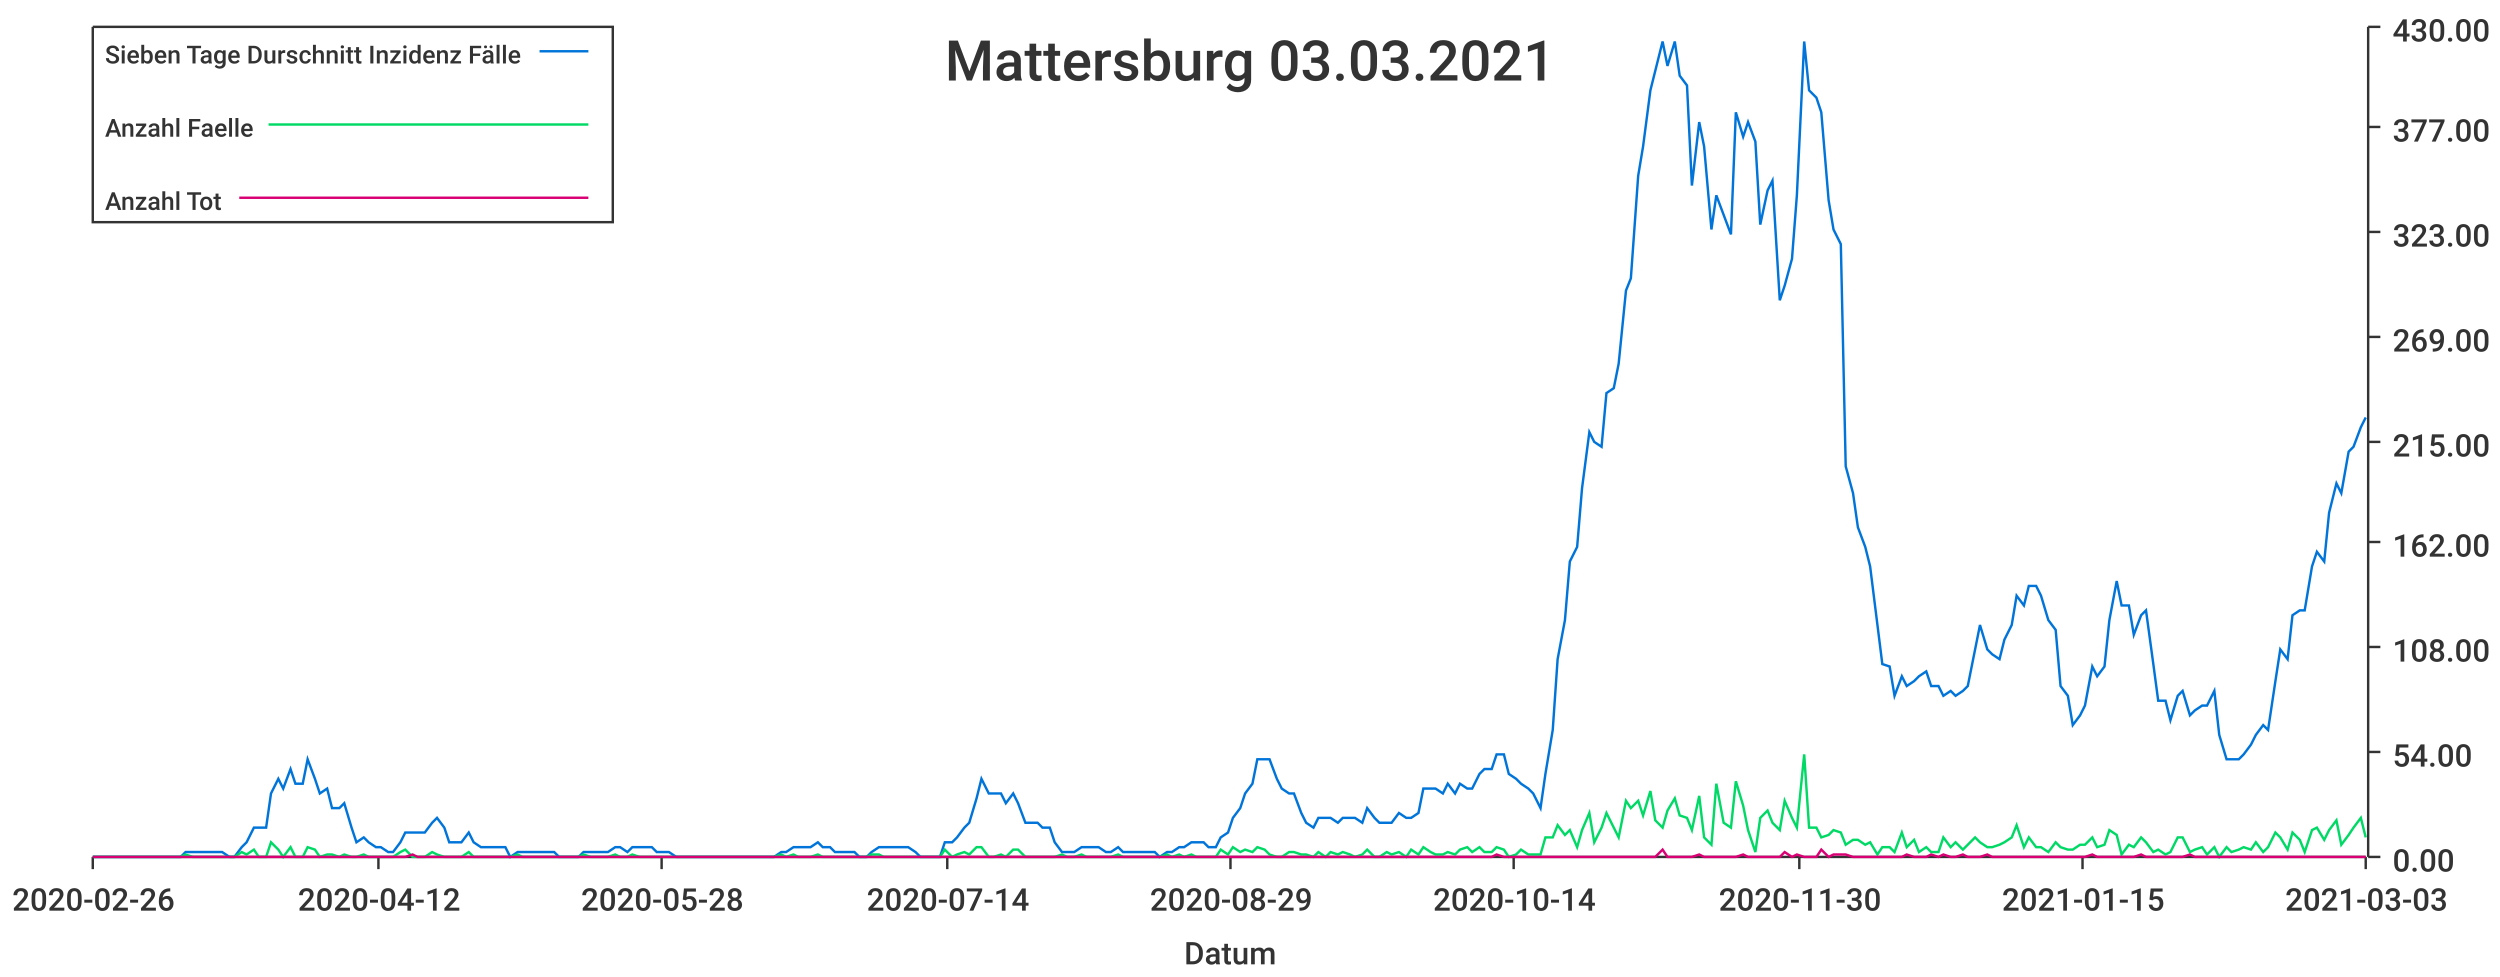
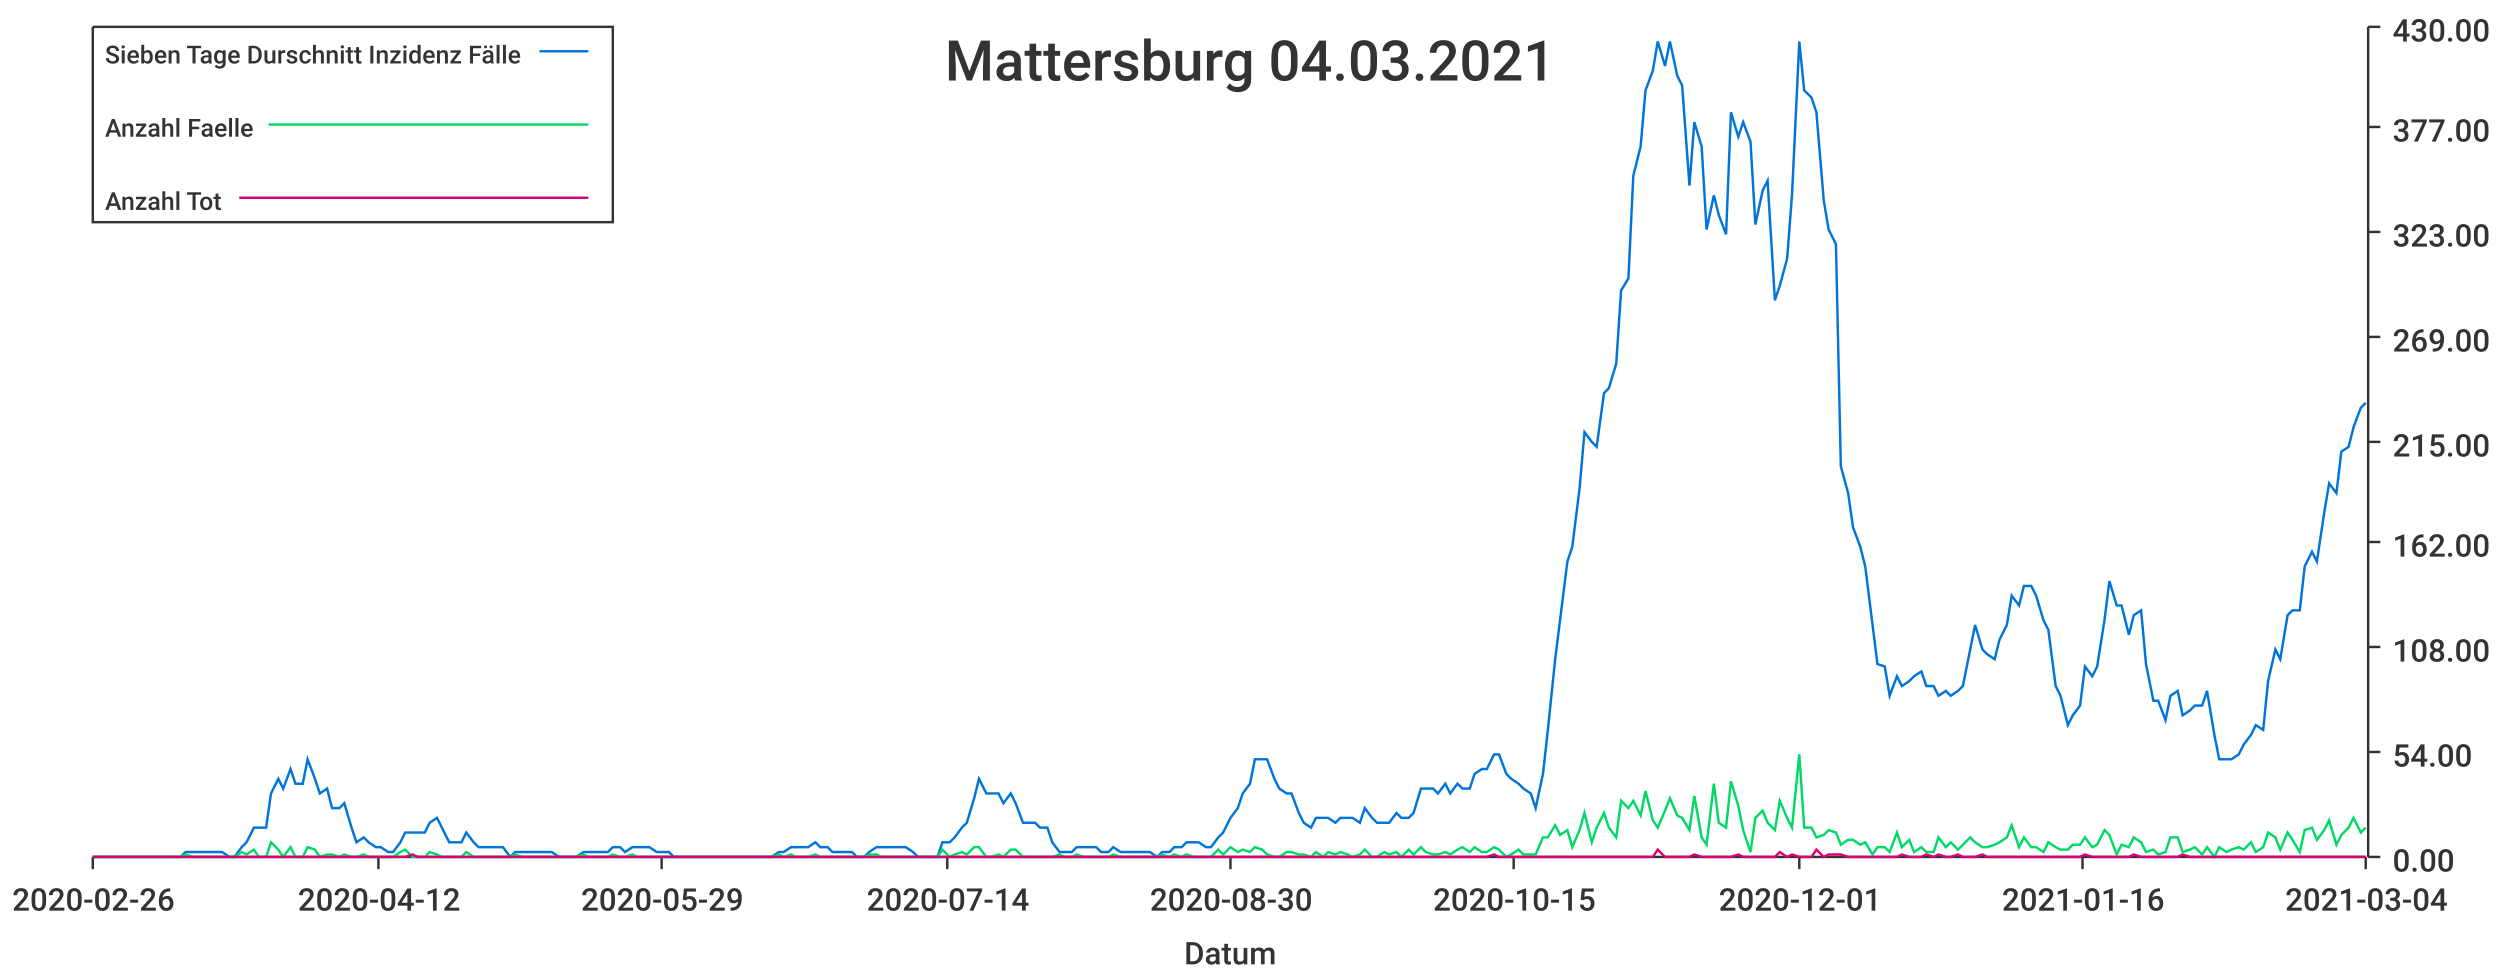
<svg xmlns="http://www.w3.org/2000/svg" width="1024" height="400">\n<path d="M 0 0 L 1024 0 L 1024 400 L 0 400 L 0 0" style="stroke-width:0;stroke:rgba(255,255,255,1.0);fill:rgba(255,255,255,1.0)" />
  <path d="M 38 11 L 969 11 L 969 351 L 38 351 L 38 11" style="stroke-width:0;stroke:rgba(255,255,255,1.0);fill:rgba(255,255,255,1.0)" />
  <path d="M 38 351 L 969 351" style="stroke-width:1;stroke:rgba(51,51,51,1.0);fill:none" />
  <path d="M 38 351 L 38 356" style="stroke-width:1;stroke:rgba(51,51,51,1.0);fill:none" />
  <text x="5" y="373" style="stroke-width:0;stroke:none;fill:rgba(51,51,51,1.0);font-size:12.8px;font-family:'Roboto Medium',sans-serif">2020-02-26</text>
  <path d="M 155 351 L 155 356" style="stroke-width:1;stroke:rgba(51,51,51,1.0);fill:none" />
  <text x="122" y="373" style="stroke-width:0;stroke:none;fill:rgba(51,51,51,1.0);font-size:12.8px;font-family:'Roboto Medium',sans-serif">2020-04-12</text>
  <path d="M 271 351 L 271 356" style="stroke-width:1;stroke:rgba(51,51,51,1.0);fill:none" />
-   <text x="238" y="373" style="stroke-width:0;stroke:none;fill:rgba(51,51,51,1.0);font-size:12.8px;font-family:'Roboto Medium',sans-serif">2020-05-28</text>
+   <text x="238" y="373" style="stroke-width:0;stroke:none;fill:rgba(51,51,51,1.0);font-size:12.8px;font-family:'Roboto Medium',sans-serif">2020-05-29</text>
  <path d="M 388 351 L 388 356" style="stroke-width:1;stroke:rgba(51,51,51,1.0);fill:none" />
  <text x="355" y="373" style="stroke-width:0;stroke:none;fill:rgba(51,51,51,1.0);font-size:12.8px;font-family:'Roboto Medium',sans-serif">2020-07-14</text>
  <path d="M 504 351 L 504 356" style="stroke-width:1;stroke:rgba(51,51,51,1.0);fill:none" />
-   <text x="471" y="373" style="stroke-width:0;stroke:none;fill:rgba(51,51,51,1.0);font-size:12.8px;font-family:'Roboto Medium',sans-serif">2020-08-29</text>
+   <text x="471" y="373" style="stroke-width:0;stroke:none;fill:rgba(51,51,51,1.0);font-size:12.8px;font-family:'Roboto Medium',sans-serif">2020-08-30</text>
  <path d="M 620 351 L 620 356" style="stroke-width:1;stroke:rgba(51,51,51,1.0);fill:none" />
-   <text x="587" y="373" style="stroke-width:0;stroke:none;fill:rgba(51,51,51,1.0);font-size:12.8px;font-family:'Roboto Medium',sans-serif">2020-10-14</text>
+   <text x="587" y="373" style="stroke-width:0;stroke:none;fill:rgba(51,51,51,1.0);font-size:12.8px;font-family:'Roboto Medium',sans-serif">2020-10-15</text>
  <path d="M 737 351 L 737 356" style="stroke-width:1;stroke:rgba(51,51,51,1.0);fill:none" />
-   <text x="704" y="373" style="stroke-width:0;stroke:none;fill:rgba(51,51,51,1.0);font-size:12.8px;font-family:'Roboto Medium',sans-serif">2020-11-30</text>
+   <text x="704" y="373" style="stroke-width:0;stroke:none;fill:rgba(51,51,51,1.0);font-size:12.8px;font-family:'Roboto Medium',sans-serif">2020-12-01</text>
  <path d="M 853 351 L 853 356" style="stroke-width:1;stroke:rgba(51,51,51,1.0);fill:none" />
-   <text x="820" y="373" style="stroke-width:0;stroke:none;fill:rgba(51,51,51,1.0);font-size:12.8px;font-family:'Roboto Medium',sans-serif">2021-01-15</text>
+   <text x="820" y="373" style="stroke-width:0;stroke:none;fill:rgba(51,51,51,1.0);font-size:12.8px;font-family:'Roboto Medium',sans-serif">2021-01-16</text>
  <path d="M 969 351 L 969 356" style="stroke-width:1;stroke:rgba(51,51,51,1.0);fill:none" />
-   <text x="936" y="373" style="stroke-width:0;stroke:none;fill:rgba(51,51,51,1.0);font-size:12.8px;font-family:'Roboto Medium',sans-serif">2021-03-03</text>
+   <text x="936" y="373" style="stroke-width:0;stroke:none;fill:rgba(51,51,51,1.0);font-size:12.8px;font-family:'Roboto Medium',sans-serif">2021-03-04</text>
  <text x="485" y="395" style="stroke-width:0;stroke:none;fill:rgba(51,51,51,1.0);font-size:12.8px;font-family:'Roboto Medium',sans-serif">Datum</text>
  <path d="M 970 351 L 970 11" style="stroke-width:1;stroke:rgba(51,51,51,1.0);fill:none" />
  <path d="M 970 351 L 975 351" style="stroke-width:1;stroke:rgba(51,51,51,1.0);fill:none" />
  <text x="980" y="357" style="stroke-width:0;stroke:none;fill:rgba(51,51,51,1.0);font-size:12.8px;font-family:'Roboto Medium',sans-serif">0.00</text>
  <path d="M 970 308 L 975 308" style="stroke-width:1;stroke:rgba(51,51,51,1.0);fill:none" />
  <text x="980" y="314" style="stroke-width:0;stroke:none;fill:rgba(51,51,51,1.0);font-size:12.8px;font-family:'Roboto Medium',sans-serif">54.00</text>
  <path d="M 970 265 L 975 265" style="stroke-width:1;stroke:rgba(51,51,51,1.0);fill:none" />
  <text x="980" y="271" style="stroke-width:0;stroke:none;fill:rgba(51,51,51,1.0);font-size:12.8px;font-family:'Roboto Medium',sans-serif">108.00</text>
  <path d="M 970 222 L 975 222" style="stroke-width:1;stroke:rgba(51,51,51,1.0);fill:none" />
  <text x="980" y="228" style="stroke-width:0;stroke:none;fill:rgba(51,51,51,1.0);font-size:12.8px;font-family:'Roboto Medium',sans-serif">162.00</text>
  <path d="M 970 181 L 975 181" style="stroke-width:1;stroke:rgba(51,51,51,1.0);fill:none" />
  <text x="980" y="187" style="stroke-width:0;stroke:none;fill:rgba(51,51,51,1.0);font-size:12.8px;font-family:'Roboto Medium',sans-serif">215.00</text>
  <path d="M 970 138 L 975 138" style="stroke-width:1;stroke:rgba(51,51,51,1.0);fill:none" />
  <text x="980" y="144" style="stroke-width:0;stroke:none;fill:rgba(51,51,51,1.0);font-size:12.8px;font-family:'Roboto Medium',sans-serif">269.00</text>
  <path d="M 970 95 L 975 95" style="stroke-width:1;stroke:rgba(51,51,51,1.0);fill:none" />
  <text x="980" y="101" style="stroke-width:0;stroke:none;fill:rgba(51,51,51,1.0);font-size:12.8px;font-family:'Roboto Medium',sans-serif">323.00</text>
  <path d="M 970 52 L 975 52" style="stroke-width:1;stroke:rgba(51,51,51,1.0);fill:none" />
  <text x="980" y="58" style="stroke-width:0;stroke:none;fill:rgba(51,51,51,1.0);font-size:12.8px;font-family:'Roboto Medium',sans-serif">377.00</text>
  <path d="M 970 11 L 975 11" style="stroke-width:1;stroke:rgba(51,51,51,1.0);fill:none" />
  <text x="980" y="17" style="stroke-width:0;stroke:none;fill:rgba(51,51,51,1.0);font-size:12.8px;font-family:'Roboto Medium',sans-serif">430.00</text>
-   <path d="M 38 351 L 41 351 L 44 351 L 46 351 L 49 351 L 51 351 L 54 351 L 56 351 L 59 351 L 61 351 L 64 351 L 66 351 L 69 351 L 71 351 L 74 351 L 76 349 L 79 349 L 81 349 L 84 349 L 86 349 L 89 349 L 91 349 L 94 351 L 96 351 L 99 347 L 101 345 L 104 339 L 106 339 L 109 339 L 111 325 L 114 319 L 116 323 L 119 315 L 121 321 L 124 321 L 126 311 L 129 319 L 131 325 L 134 323 L 136 331 L 139 331 L 141 329 L 144 339 L 146 345 L 149 343 L 151 345 L 154 347 L 156 347 L 159 349 L 161 349 L 164 345 L 166 341 L 169 341 L 171 341 L 174 341 L 177 337 L 179 335 L 182 339 L 184 345 L 187 345 L 189 345 L 192 341 L 194 345 L 197 347 L 199 347 L 202 347 L 204 347 L 207 347 L 209 351 L 212 349 L 214 349 L 217 349 L 219 349 L 222 349 L 224 349 L 227 349 L 229 351 L 232 351 L 234 351 L 237 351 L 239 349 L 242 349 L 244 349 L 247 349 L 249 349 L 252 347 L 254 347 L 257 349 L 259 347 L 262 347 L 264 347 L 267 347 L 269 349 L 272 349 L 274 349 L 277 351 L 279 351 L 282 351 L 284 351 L 287 351 L 289 351 L 292 351 L 294 351 L 297 351 L 299 351 L 302 351 L 304 351 L 307 351 L 310 351 L 312 351 L 315 351 L 317 351 L 320 349 L 322 349 L 325 347 L 327 347 L 330 347 L 332 347 L 335 345 L 337 347 L 340 347 L 342 349 L 345 349 L 347 349 L 350 349 L 352 351 L 355 351 L 357 349 L 360 347 L 362 347 L 365 347 L 367 347 L 370 347 L 372 347 L 375 349 L 377 351 L 380 351 L 382 351 L 385 351 L 387 345 L 390 345 L 392 343 L 395 339 L 397 337 L 400 327 L 402 319 L 405 325 L 407 325 L 410 325 L 412 329 L 415 325 L 417 329 L 420 337 L 422 337 L 425 337 L 427 339 L 430 339 L 432 345 L 435 349 L 437 349 L 440 349 L 443 347 L 445 347 L 448 347 L 450 347 L 453 349 L 455 349 L 458 347 L 460 349 L 463 349 L 465 349 L 468 349 L 470 349 L 473 349 L 475 351 L 478 349 L 480 349 L 483 347 L 485 347 L 488 345 L 490 345 L 493 345 L 495 347 L 498 347 L 500 343 L 503 341 L 505 335 L 508 331 L 510 325 L 513 321 L 515 311 L 518 311 L 520 311 L 523 319 L 525 323 L 528 325 L 530 325 L 533 333 L 535 337 L 538 339 L 540 335 L 543 335 L 545 335 L 548 337 L 550 335 L 553 335 L 555 335 L 558 337 L 560 331 L 563 335 L 565 337 L 568 337 L 570 337 L 573 333 L 576 335 L 578 335 L 581 333 L 583 323 L 586 323 L 588 323 L 591 325 L 593 321 L 596 325 L 598 321 L 601 323 L 603 323 L 606 317 L 608 315 L 611 315 L 613 309 L 616 309 L 618 317 L 621 319 L 623 321 L 626 323 L 628 325 L 631 331 L 633 317 L 636 299 L 638 270 L 641 254 L 643 230 L 646 224 L 648 200 L 651 177 L 653 181 L 656 183 L 658 161 L 661 159 L 663 149 L 666 119 L 668 114 L 671 72 L 673 60 L 676 37 L 678 29 L 681 17 L 683 27 L 686 17 L 688 31 L 691 35 L 693 76 L 696 50 L 698 60 L 701 94 L 703 80 L 706 88 L 709 96 L 711 46 L 714 56 L 716 50 L 719 58 L 721 92 L 724 78 L 726 74 L 729 123 L 731 117 L 734 106 L 736 80 L 739 17 L 741 37 L 744 40 L 746 46 L 749 82 L 751 94 L 754 100 L 756 191 L 759 202 L 761 216 L 764 224 L 766 232 L 769 256 L 771 272 L 774 273 L 776 285 L 779 277 L 781 281 L 784 279 L 786 277 L 789 275 L 791 281 L 794 281 L 796 285 L 799 283 L 801 285 L 804 283 L 806 281 L 809 266 L 811 256 L 814 266 L 816 268 L 819 270 L 821 262 L 824 256 L 826 244 L 829 248 L 831 240 L 834 240 L 836 244 L 839 254 L 842 258 L 844 281 L 847 285 L 849 297 L 852 293 L 854 289 L 857 273 L 859 277 L 862 273 L 864 254 L 867 238 L 869 248 L 872 248 L 874 260 L 877 252 L 879 250 L 882 272 L 884 287 L 887 287 L 889 295 L 892 285 L 894 283 L 897 293 L 899 291 L 902 289 L 904 289 L 907 283 L 909 301 L 912 311 L 914 311 L 917 311 L 919 309 L 922 305 L 924 301 L 927 297 L 929 299 L 932 279 L 934 266 L 937 270 L 939 252 L 942 250 L 944 250 L 947 232 L 949 226 L 952 230 L 954 210 L 957 198 L 959 202 L 962 185 L 964 183 L 967 175 L 969 171" style="stroke-width:1;stroke:rgba(0,116,217,1.0);fill:none" />
-   <path d="M 38 351 L 41 351 L 44 351 L 46 351 L 49 351 L 51 351 L 54 351 L 56 351 L 59 351 L 61 351 L 64 351 L 66 351 L 69 351 L 71 351 L 74 351 L 76 350 L 79 351 L 81 351 L 84 351 L 86 351 L 89 351 L 91 351 L 94 351 L 96 351 L 99 349 L 101 350 L 104 348 L 106 351 L 109 351 L 111 345 L 114 348 L 116 351 L 119 347 L 121 351 L 124 351 L 126 347 L 129 348 L 131 351 L 134 350 L 136 350 L 139 351 L 141 350 L 144 351 L 146 351 L 149 350 L 151 351 L 154 351 L 156 351 L 159 351 L 161 351 L 164 349 L 166 348 L 169 351 L 171 351 L 174 351 L 177 349 L 179 350 L 182 351 L 184 351 L 187 351 L 189 351 L 192 349 L 194 351 L 197 351 L 199 351 L 202 351 L 204 351 L 207 351 L 209 351 L 212 350 L 214 351 L 217 351 L 219 351 L 222 351 L 224 351 L 227 351 L 229 351 L 232 351 L 234 351 L 237 351 L 239 350 L 242 351 L 244 351 L 247 351 L 249 351 L 252 350 L 254 351 L 257 351 L 259 350 L 262 351 L 264 351 L 267 351 L 269 351 L 272 351 L 274 351 L 277 351 L 279 351 L 282 351 L 284 351 L 287 351 L 289 351 L 292 351 L 294 351 L 297 351 L 299 351 L 302 351 L 304 351 L 307 351 L 310 351 L 312 351 L 315 351 L 317 351 L 320 350 L 322 351 L 325 350 L 327 351 L 330 351 L 332 351 L 335 350 L 337 351 L 340 351 L 342 351 L 345 351 L 347 351 L 350 351 L 352 351 L 355 351 L 357 350 L 360 350 L 362 351 L 365 351 L 367 351 L 370 351 L 372 351 L 375 351 L 377 351 L 380 351 L 382 351 L 385 351 L 387 348 L 390 351 L 392 350 L 395 349 L 397 350 L 400 347 L 402 347 L 405 351 L 407 351 L 410 350 L 412 351 L 415 348 L 417 348 L 420 351 L 422 351 L 425 351 L 427 351 L 430 351 L 432 351 L 435 350 L 437 351 L 440 351 L 443 350 L 445 351 L 448 351 L 450 351 L 453 351 L 455 351 L 458 350 L 460 351 L 463 351 L 465 351 L 468 351 L 470 351 L 473 351 L 475 351 L 478 350 L 480 351 L 483 350 L 485 351 L 488 350 L 490 351 L 493 351 L 495 351 L 498 351 L 500 348 L 503 350 L 505 347 L 508 349 L 510 348 L 513 349 L 515 347 L 518 348 L 520 350 L 523 351 L 525 351 L 528 349 L 530 349 L 533 350 L 535 350 L 538 351 L 540 349 L 543 351 L 545 349 L 548 350 L 550 349 L 553 350 L 555 351 L 558 350 L 560 348 L 563 351 L 565 351 L 568 349 L 570 350 L 573 349 L 576 351 L 578 348 L 581 350 L 583 347 L 586 349 L 588 350 L 591 350 L 593 349 L 596 350 L 598 348 L 601 347 L 603 349 L 606 347 L 608 349 L 611 349 L 613 347 L 616 348 L 618 351 L 621 350 L 623 348 L 626 350 L 628 350 L 631 350 L 633 343 L 636 343 L 638 338 L 641 342 L 643 340 L 646 347 L 648 340 L 651 333 L 653 345 L 656 339 L 658 333 L 661 339 L 663 343 L 666 328 L 668 331 L 671 328 L 673 334 L 676 324 L 678 336 L 681 339 L 683 332 L 686 327 L 688 334 L 691 335 L 693 340 L 696 326 L 698 343 L 701 346 L 703 321 L 706 337 L 709 339 L 711 320 L 714 330 L 716 340 L 719 349 L 721 335 L 724 332 L 726 337 L 729 340 L 731 328 L 734 335 L 736 339 L 739 309 L 741 339 L 744 339 L 746 343 L 749 342 L 751 340 L 754 341 L 756 346 L 759 344 L 761 344 L 764 346 L 766 345 L 769 350 L 771 347 L 774 347 L 776 349 L 779 341 L 781 347 L 784 344 L 786 349 L 789 347 L 791 349 L 794 349 L 796 343 L 799 347 L 801 345 L 804 348 L 806 346 L 809 343 L 811 345 L 814 347 L 816 347 L 819 346 L 821 345 L 824 343 L 826 338 L 829 347 L 831 343 L 834 347 L 836 347 L 839 349 L 842 345 L 844 347 L 847 348 L 849 348 L 852 346 L 854 346 L 857 343 L 859 347 L 862 346 L 864 340 L 867 342 L 869 350 L 872 346 L 874 347 L 877 343 L 879 345 L 882 349 L 884 348 L 887 350 L 889 349 L 892 343 L 894 343 L 897 349 L 899 348 L 902 347 L 904 350 L 907 347 L 909 351 L 912 347 L 914 349 L 917 348 L 919 347 L 922 348 L 924 345 L 927 349 L 929 347 L 932 341 L 934 343 L 937 348 L 939 341 L 942 344 L 944 349 L 947 340 L 949 339 L 952 344 L 954 340 L 957 336 L 959 346 L 962 342 L 964 339 L 967 335 L 969 343" style="stroke-width:1;stroke:rgba(0,217,101,1.0);fill:none" />
-   <path d="M 38 351 L 41 351 L 44 351 L 46 351 L 49 351 L 51 351 L 54 351 L 56 351 L 59 351 L 61 351 L 64 351 L 66 351 L 69 351 L 71 351 L 74 351 L 76 351 L 79 351 L 81 351 L 84 351 L 86 351 L 89 351 L 91 351 L 94 351 L 96 351 L 99 351 L 101 351 L 104 351 L 106 351 L 109 351 L 111 351 L 114 351 L 116 351 L 119 351 L 121 351 L 124 351 L 126 351 L 129 351 L 131 351 L 134 351 L 136 351 L 139 351 L 141 351 L 144 351 L 146 351 L 149 351 L 151 351 L 154 351 L 156 351 L 159 351 L 161 351 L 164 351 L 166 351 L 169 350 L 171 351 L 174 351 L 177 351 L 179 351 L 182 351 L 184 351 L 187 351 L 189 351 L 192 351 L 194 351 L 197 351 L 199 351 L 202 351 L 204 351 L 207 351 L 209 351 L 212 351 L 214 351 L 217 351 L 219 351 L 222 351 L 224 351 L 227 351 L 229 351 L 232 351 L 234 351 L 237 351 L 239 351 L 242 351 L 244 351 L 247 351 L 249 351 L 252 351 L 254 351 L 257 351 L 259 351 L 262 351 L 264 351 L 267 351 L 269 351 L 272 351 L 274 351 L 277 351 L 279 351 L 282 351 L 284 351 L 287 351 L 289 351 L 292 351 L 294 351 L 297 351 L 299 351 L 302 351 L 304 351 L 307 351 L 310 351 L 312 351 L 315 351 L 317 351 L 320 351 L 322 351 L 325 351 L 327 351 L 330 351 L 332 351 L 335 351 L 337 351 L 340 351 L 342 351 L 345 351 L 347 351 L 350 351 L 352 351 L 355 351 L 357 351 L 360 351 L 362 351 L 365 351 L 367 351 L 370 351 L 372 351 L 375 351 L 377 351 L 380 351 L 382 351 L 385 351 L 387 351 L 390 351 L 392 351 L 395 351 L 397 351 L 400 351 L 402 351 L 405 351 L 407 351 L 410 351 L 412 351 L 415 351 L 417 351 L 420 351 L 422 351 L 425 351 L 427 351 L 430 351 L 432 351 L 435 351 L 437 351 L 440 351 L 443 351 L 445 351 L 448 351 L 450 351 L 453 351 L 455 351 L 458 351 L 460 351 L 463 351 L 465 351 L 468 351 L 470 351 L 473 351 L 475 351 L 478 351 L 480 351 L 483 351 L 485 351 L 488 351 L 490 351 L 493 351 L 495 351 L 498 351 L 500 351 L 503 351 L 505 351 L 508 351 L 510 351 L 513 351 L 515 351 L 518 351 L 520 351 L 523 351 L 525 351 L 528 351 L 530 351 L 533 351 L 535 351 L 538 351 L 540 351 L 543 351 L 545 351 L 548 351 L 550 351 L 553 351 L 555 351 L 558 351 L 560 351 L 563 351 L 565 351 L 568 351 L 570 351 L 573 351 L 576 351 L 578 351 L 581 351 L 583 351 L 586 351 L 588 351 L 591 351 L 593 351 L 596 351 L 598 351 L 601 351 L 603 351 L 606 351 L 608 351 L 611 351 L 613 350 L 616 351 L 618 351 L 621 351 L 623 351 L 626 351 L 628 351 L 631 351 L 633 351 L 636 351 L 638 351 L 641 351 L 643 351 L 646 351 L 648 351 L 651 351 L 653 351 L 656 351 L 658 351 L 661 351 L 663 351 L 666 351 L 668 351 L 671 351 L 673 351 L 676 351 L 678 351 L 681 348 L 683 351 L 686 351 L 688 351 L 691 351 L 693 351 L 696 350 L 698 351 L 701 351 L 703 351 L 706 351 L 709 351 L 711 351 L 714 350 L 716 351 L 719 351 L 721 351 L 724 351 L 726 351 L 729 351 L 731 349 L 734 351 L 736 350 L 739 351 L 741 351 L 744 351 L 746 348 L 749 351 L 751 350 L 754 350 L 756 350 L 759 351 L 761 351 L 764 351 L 766 351 L 769 351 L 771 351 L 774 351 L 776 351 L 779 351 L 781 350 L 784 351 L 786 351 L 789 351 L 791 350 L 794 351 L 796 350 L 799 351 L 801 351 L 804 350 L 806 351 L 809 351 L 811 351 L 814 350 L 816 351 L 819 351 L 821 351 L 824 351 L 826 351 L 829 351 L 831 351 L 834 351 L 836 351 L 839 351 L 842 351 L 844 351 L 847 351 L 849 351 L 852 351 L 854 351 L 857 350 L 859 351 L 862 351 L 864 351 L 867 351 L 869 351 L 872 351 L 874 351 L 877 350 L 879 351 L 882 351 L 884 351 L 887 351 L 889 351 L 892 351 L 894 351 L 897 350 L 899 351 L 902 351 L 904 351 L 907 351 L 909 351 L 912 351 L 914 351 L 917 351 L 919 351 L 922 351 L 924 351 L 927 351 L 929 351 L 932 351 L 934 351 L 937 351 L 939 351 L 942 351 L 944 351 L 947 351 L 949 351 L 952 351 L 954 351 L 957 351 L 959 351 L 962 351 L 964 351 L 967 351 L 969 351" style="stroke-width:1;stroke:rgba(217,0,116,1.0);fill:none" />
-   <text x="387" y="33" style="stroke-width:0;stroke:none;fill:rgba(51,51,51,1.0);font-size:23.0px;font-family:'Roboto Medium',sans-serif">Mattersburg 03.03.2021</text>
+   <path d="M 38 351 L 41 351 L 44 351 L 46 351 L 49 351 L 51 351 L 54 351 L 56 351 L 59 351 L 61 351 L 64 351 L 66 351 L 69 351 L 71 351 L 74 351 L 76 349 L 79 349 L 81 349 L 84 349 L 86 349 L 89 349 L 91 349 L 94 351 L 96 351 L 99 347 L 101 345 L 104 339 L 106 339 L 109 339 L 111 325 L 114 319 L 116 323 L 119 315 L 121 321 L 124 321 L 126 311 L 129 319 L 131 325 L 134 323 L 136 331 L 139 331 L 141 329 L 144 339 L 146 345 L 149 343 L 151 345 L 154 347 L 156 347 L 159 349 L 161 349 L 164 345 L 166 341 L 169 341 L 171 341 L 174 341 L 176 337 L 179 335 L 181 339 L 184 345 L 186 345 L 189 345 L 191 341 L 194 345 L 196 347 L 199 347 L 201 347 L 204 347 L 206 347 L 209 351 L 211 349 L 214 349 L 216 349 L 219 349 L 221 349 L 224 349 L 226 349 L 229 351 L 231 351 L 234 351 L 236 351 L 239 349 L 241 349 L 244 349 L 246 349 L 249 349 L 251 347 L 254 347 L 256 349 L 259 347 L 261 347 L 264 347 L 266 347 L 269 349 L 271 349 L 274 349 L 276 351 L 279 351 L 281 351 L 284 351 L 286 351 L 289 351 L 291 351 L 294 351 L 296 351 L 299 351 L 301 351 L 304 351 L 306 351 L 309 351 L 311 351 L 314 351 L 316 351 L 319 349 L 321 349 L 324 347 L 326 347 L 329 347 L 331 347 L 334 345 L 336 347 L 339 347 L 341 349 L 344 349 L 346 349 L 349 349 L 351 351 L 354 351 L 356 349 L 359 347 L 361 347 L 364 347 L 366 347 L 369 347 L 371 347 L 374 349 L 376 351 L 379 351 L 381 351 L 384 351 L 386 345 L 389 345 L 391 343 L 394 339 L 396 337 L 399 327 L 401 319 L 404 325 L 406 325 L 409 325 L 411 329 L 414 325 L 416 329 L 419 337 L 421 337 L 424 337 L 426 339 L 429 339 L 431 345 L 434 349 L 436 349 L 439 349 L 441 347 L 444 347 L 446 347 L 449 347 L 451 349 L 454 349 L 456 347 L 459 349 L 461 349 L 464 349 L 466 349 L 469 349 L 471 349 L 474 351 L 476 349 L 479 349 L 481 347 L 484 347 L 486 345 L 489 345 L 491 345 L 494 347 L 496 347 L 499 343 L 501 341 L 504 335 L 507 331 L 509 325 L 512 321 L 514 311 L 517 311 L 519 311 L 522 319 L 524 323 L 527 325 L 529 325 L 532 333 L 534 337 L 537 339 L 539 335 L 542 335 L 544 335 L 547 337 L 549 335 L 552 335 L 554 335 L 557 337 L 559 331 L 562 335 L 564 337 L 567 337 L 569 337 L 572 333 L 574 335 L 577 335 L 579 333 L 582 323 L 584 323 L 587 323 L 589 325 L 592 321 L 594 325 L 597 321 L 599 323 L 602 323 L 604 317 L 607 315 L 609 315 L 612 309 L 614 309 L 617 317 L 619 319 L 622 321 L 624 323 L 627 325 L 629 331 L 632 317 L 634 299 L 637 270 L 639 254 L 642 230 L 644 224 L 647 200 L 649 177 L 652 181 L 654 183 L 657 161 L 659 159 L 662 149 L 664 119 L 667 114 L 669 72 L 672 60 L 674 37 L 677 29 L 679 17 L 682 27 L 684 17 L 687 31 L 689 35 L 692 76 L 694 50 L 697 60 L 699 94 L 702 80 L 704 88 L 707 96 L 709 46 L 712 56 L 714 50 L 717 58 L 719 92 L 722 78 L 724 74 L 727 123 L 729 117 L 732 106 L 734 80 L 737 17 L 739 37 L 742 40 L 744 46 L 747 82 L 749 94 L 752 100 L 754 191 L 757 202 L 759 216 L 762 224 L 764 232 L 767 256 L 769 272 L 772 273 L 774 285 L 777 277 L 779 281 L 782 279 L 784 277 L 787 275 L 789 281 L 792 281 L 794 285 L 797 283 L 799 285 L 802 283 L 804 281 L 807 266 L 809 256 L 812 266 L 814 268 L 817 270 L 819 262 L 822 256 L 824 244 L 827 248 L 829 240 L 832 240 L 834 244 L 837 254 L 839 258 L 842 281 L 844 285 L 847 297 L 849 293 L 852 289 L 854 273 L 857 277 L 859 273 L 862 254 L 864 238 L 867 248 L 869 248 L 872 260 L 874 252 L 877 250 L 879 272 L 882 287 L 884 287 L 887 295 L 889 285 L 892 283 L 894 293 L 897 291 L 899 289 L 902 289 L 904 283 L 907 301 L 909 311 L 912 311 L 914 311 L 917 309 L 919 305 L 922 301 L 924 297 L 927 299 L 929 279 L 932 266 L 934 270 L 937 252 L 939 250 L 942 250 L 944 232 L 947 226 L 949 230 L 952 210 L 954 198 L 957 202 L 959 185 L 962 183 L 964 175 L 967 167 L 969 165" style="stroke-width:1;stroke:rgba(0,116,217,1.0);fill:none" />
+   <path d="M 38 351 L 41 351 L 44 351 L 46 351 L 49 351 L 51 351 L 54 351 L 56 351 L 59 351 L 61 351 L 64 351 L 66 351 L 69 351 L 71 351 L 74 351 L 76 350 L 79 351 L 81 351 L 84 351 L 86 351 L 89 351 L 91 351 L 94 351 L 96 351 L 99 349 L 101 350 L 104 348 L 106 351 L 109 351 L 111 345 L 114 348 L 116 351 L 119 347 L 121 351 L 124 351 L 126 347 L 129 348 L 131 351 L 134 350 L 136 350 L 139 351 L 141 350 L 144 351 L 146 351 L 149 350 L 151 351 L 154 351 L 156 351 L 159 351 L 161 351 L 164 349 L 166 348 L 169 351 L 171 351 L 174 351 L 176 349 L 179 350 L 181 351 L 184 351 L 186 351 L 189 351 L 191 349 L 194 351 L 196 351 L 199 351 L 201 351 L 204 351 L 206 351 L 209 351 L 211 350 L 214 351 L 216 351 L 219 351 L 221 351 L 224 351 L 226 351 L 229 351 L 231 351 L 234 351 L 236 351 L 239 350 L 241 351 L 244 351 L 246 351 L 249 351 L 251 350 L 254 351 L 256 351 L 259 350 L 261 351 L 264 351 L 266 351 L 269 351 L 271 351 L 274 351 L 276 351 L 279 351 L 281 351 L 284 351 L 286 351 L 289 351 L 291 351 L 294 351 L 296 351 L 299 351 L 301 351 L 304 351 L 306 351 L 309 351 L 311 351 L 314 351 L 316 351 L 319 350 L 321 351 L 324 350 L 326 351 L 329 351 L 331 351 L 334 350 L 336 351 L 339 351 L 341 351 L 344 351 L 346 351 L 349 351 L 351 351 L 354 351 L 356 350 L 359 350 L 361 351 L 364 351 L 366 351 L 369 351 L 371 351 L 374 351 L 376 351 L 379 351 L 381 351 L 384 351 L 386 348 L 389 351 L 391 350 L 394 349 L 396 350 L 399 347 L 401 347 L 404 351 L 406 351 L 409 350 L 411 351 L 414 348 L 416 348 L 419 351 L 421 351 L 424 351 L 426 351 L 429 351 L 431 351 L 434 350 L 436 351 L 439 351 L 441 350 L 444 351 L 446 351 L 449 351 L 451 351 L 454 351 L 456 350 L 459 351 L 461 351 L 464 351 L 466 351 L 469 351 L 471 351 L 474 351 L 476 350 L 479 351 L 481 350 L 484 351 L 486 350 L 489 351 L 491 351 L 494 351 L 496 351 L 499 348 L 501 350 L 504 347 L 507 349 L 509 348 L 512 349 L 514 347 L 517 348 L 519 350 L 522 351 L 524 351 L 527 349 L 529 349 L 532 350 L 534 350 L 537 351 L 539 349 L 542 351 L 544 349 L 547 350 L 549 349 L 552 350 L 554 351 L 557 350 L 559 348 L 562 351 L 564 351 L 567 349 L 569 350 L 572 349 L 574 351 L 577 348 L 579 350 L 582 347 L 584 349 L 587 350 L 589 350 L 592 349 L 594 350 L 597 348 L 599 347 L 602 349 L 604 347 L 607 349 L 609 349 L 612 347 L 614 348 L 617 351 L 619 350 L 622 348 L 624 350 L 627 350 L 629 350 L 632 343 L 634 343 L 637 338 L 639 342 L 642 340 L 644 347 L 647 340 L 649 333 L 652 345 L 654 339 L 657 333 L 659 339 L 662 343 L 664 328 L 667 331 L 669 328 L 672 334 L 674 324 L 677 336 L 679 339 L 682 332 L 684 327 L 687 334 L 689 335 L 692 340 L 694 326 L 697 343 L 699 346 L 702 321 L 704 337 L 707 339 L 709 320 L 712 330 L 714 340 L 717 349 L 719 335 L 722 332 L 724 337 L 727 340 L 729 328 L 732 335 L 734 339 L 737 309 L 739 339 L 742 339 L 744 343 L 747 342 L 749 340 L 752 341 L 754 346 L 757 344 L 759 344 L 762 346 L 764 345 L 767 350 L 769 347 L 772 347 L 774 349 L 777 341 L 779 347 L 782 344 L 784 349 L 787 347 L 789 349 L 792 349 L 794 343 L 797 347 L 799 345 L 802 348 L 804 346 L 807 343 L 809 345 L 812 347 L 814 347 L 817 346 L 819 345 L 822 343 L 824 338 L 827 347 L 829 343 L 832 347 L 834 347 L 837 349 L 839 345 L 842 347 L 844 348 L 847 348 L 849 346 L 852 346 L 854 343 L 857 347 L 859 346 L 862 340 L 864 342 L 867 350 L 869 346 L 872 347 L 874 343 L 877 345 L 879 349 L 882 348 L 884 350 L 887 349 L 889 343 L 892 343 L 894 349 L 897 348 L 899 347 L 902 350 L 904 347 L 907 351 L 909 347 L 912 349 L 914 348 L 917 347 L 919 348 L 922 345 L 924 349 L 927 347 L 929 341 L 932 343 L 934 348 L 937 341 L 939 344 L 942 349 L 944 340 L 947 339 L 949 344 L 952 340 L 954 336 L 957 346 L 959 342 L 962 339 L 964 335 L 967 341 L 969 339" style="stroke-width:1;stroke:rgba(0,217,101,1.0);fill:none" />
+   <path d="M 38 351 L 41 351 L 44 351 L 46 351 L 49 351 L 51 351 L 54 351 L 56 351 L 59 351 L 61 351 L 64 351 L 66 351 L 69 351 L 71 351 L 74 351 L 76 351 L 79 351 L 81 351 L 84 351 L 86 351 L 89 351 L 91 351 L 94 351 L 96 351 L 99 351 L 101 351 L 104 351 L 106 351 L 109 351 L 111 351 L 114 351 L 116 351 L 119 351 L 121 351 L 124 351 L 126 351 L 129 351 L 131 351 L 134 351 L 136 351 L 139 351 L 141 351 L 144 351 L 146 351 L 149 351 L 151 351 L 154 351 L 156 351 L 159 351 L 161 351 L 164 351 L 166 351 L 169 350 L 171 351 L 174 351 L 176 351 L 179 351 L 181 351 L 184 351 L 186 351 L 189 351 L 191 351 L 194 351 L 196 351 L 199 351 L 201 351 L 204 351 L 206 351 L 209 351 L 211 351 L 214 351 L 216 351 L 219 351 L 221 351 L 224 351 L 226 351 L 229 351 L 231 351 L 234 351 L 236 351 L 239 351 L 241 351 L 244 351 L 246 351 L 249 351 L 251 351 L 254 351 L 256 351 L 259 351 L 261 351 L 264 351 L 266 351 L 269 351 L 271 351 L 274 351 L 276 351 L 279 351 L 281 351 L 284 351 L 286 351 L 289 351 L 291 351 L 294 351 L 296 351 L 299 351 L 301 351 L 304 351 L 306 351 L 309 351 L 311 351 L 314 351 L 316 351 L 319 351 L 321 351 L 324 351 L 326 351 L 329 351 L 331 351 L 334 351 L 336 351 L 339 351 L 341 351 L 344 351 L 346 351 L 349 351 L 351 351 L 354 351 L 356 351 L 359 351 L 361 351 L 364 351 L 366 351 L 369 351 L 371 351 L 374 351 L 376 351 L 379 351 L 381 351 L 384 351 L 386 351 L 389 351 L 391 351 L 394 351 L 396 351 L 399 351 L 401 351 L 404 351 L 406 351 L 409 351 L 411 351 L 414 351 L 416 351 L 419 351 L 421 351 L 424 351 L 426 351 L 429 351 L 431 351 L 434 351 L 436 351 L 439 351 L 441 351 L 444 351 L 446 351 L 449 351 L 451 351 L 454 351 L 456 351 L 459 351 L 461 351 L 464 351 L 466 351 L 469 351 L 471 351 L 474 351 L 476 351 L 479 351 L 481 351 L 484 351 L 486 351 L 489 351 L 491 351 L 494 351 L 496 351 L 499 351 L 501 351 L 504 351 L 507 351 L 509 351 L 512 351 L 514 351 L 517 351 L 519 351 L 522 351 L 524 351 L 527 351 L 529 351 L 532 351 L 534 351 L 537 351 L 539 351 L 542 351 L 544 351 L 547 351 L 549 351 L 552 351 L 554 351 L 557 351 L 559 351 L 562 351 L 564 351 L 567 351 L 569 351 L 572 351 L 574 351 L 577 351 L 579 351 L 582 351 L 584 351 L 587 351 L 589 351 L 592 351 L 594 351 L 597 351 L 599 351 L 602 351 L 604 351 L 607 351 L 609 351 L 612 350 L 614 351 L 617 351 L 619 351 L 622 351 L 624 351 L 627 351 L 629 351 L 632 351 L 634 351 L 637 351 L 639 351 L 642 351 L 644 351 L 647 351 L 649 351 L 652 351 L 654 351 L 657 351 L 659 351 L 662 351 L 664 351 L 667 351 L 669 351 L 672 351 L 674 351 L 677 351 L 679 348 L 682 351 L 684 351 L 687 351 L 689 351 L 692 351 L 694 350 L 697 351 L 699 351 L 702 351 L 704 351 L 707 351 L 709 351 L 712 350 L 714 351 L 717 351 L 719 351 L 722 351 L 724 351 L 727 351 L 729 349 L 732 351 L 734 350 L 737 351 L 739 351 L 742 351 L 744 348 L 747 351 L 749 350 L 752 350 L 754 350 L 757 351 L 759 351 L 762 351 L 764 351 L 767 351 L 769 351 L 772 351 L 774 351 L 777 351 L 779 350 L 782 351 L 784 351 L 787 351 L 789 350 L 792 351 L 794 350 L 797 351 L 799 351 L 802 350 L 804 351 L 807 351 L 809 351 L 812 350 L 814 351 L 817 351 L 819 351 L 822 351 L 824 351 L 827 351 L 829 351 L 832 351 L 834 351 L 837 351 L 839 351 L 842 351 L 844 351 L 847 351 L 849 351 L 852 351 L 854 350 L 857 351 L 859 351 L 862 351 L 864 351 L 867 351 L 869 351 L 872 351 L 874 350 L 877 351 L 879 351 L 882 351 L 884 351 L 887 351 L 889 351 L 892 351 L 894 350 L 897 351 L 899 351 L 902 351 L 904 351 L 907 351 L 909 351 L 912 351 L 914 351 L 917 351 L 919 351 L 922 351 L 924 351 L 927 351 L 929 351 L 932 351 L 934 351 L 937 351 L 939 351 L 942 351 L 944 351 L 947 351 L 949 351 L 952 351 L 954 351 L 957 351 L 959 351 L 962 351 L 964 351 L 967 351 L 969 351" style="stroke-width:1;stroke:rgba(217,0,116,1.0);fill:none" />
+   <text x="387" y="33" style="stroke-width:0;stroke:none;fill:rgba(51,51,51,1.0);font-size:23.0px;font-family:'Roboto Medium',sans-serif">Mattersburg 04.03.2021</text>
  <path d="M 38 11 L 251 11 L 251 91 L 38 91 L 38 11" style="stroke-width:1;stroke:rgba(51,51,51,1.0);fill:rgba(255,255,255,1.0)" />
  <text x="43" y="26" style="stroke-width:0;stroke:none;fill:rgba(51,51,51,1.0);font-size:10.2px;font-family:'Roboto Medium',sans-serif">Sieben Tage Durschnitt Inzidenz Fälle</text>
  <path d="M 221 21 L 241 21" style="stroke-width:1;stroke:rgba(0,116,217,1.0);fill:none" />
  <text x="43" y="56" style="stroke-width:0;stroke:none;fill:rgba(51,51,51,1.0);font-size:10.2px;font-family:'Roboto Medium',sans-serif">Anzahl Faelle</text>
  <path d="M 110 51 L 241 51" style="stroke-width:1;stroke:rgba(0,217,101,1.0);fill:none" />
  <text x="43" y="86" style="stroke-width:0;stroke:none;fill:rgba(51,51,51,1.0);font-size:10.2px;font-family:'Roboto Medium',sans-serif">Anzahl Tot</text>
  <path d="M 98 81 L 241 81" style="stroke-width:1;stroke:rgba(217,0,116,1.0);fill:none" />
</svg>
